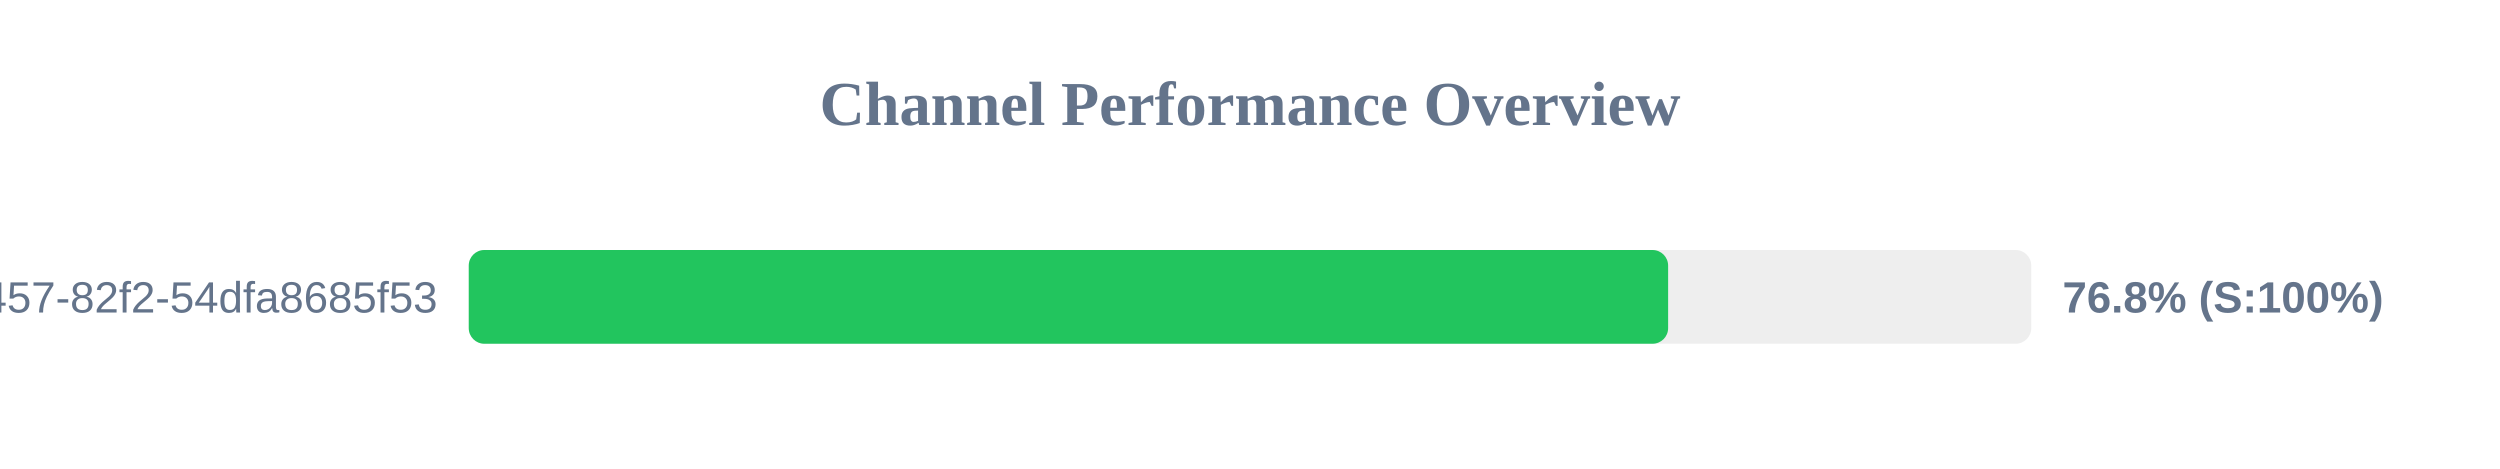
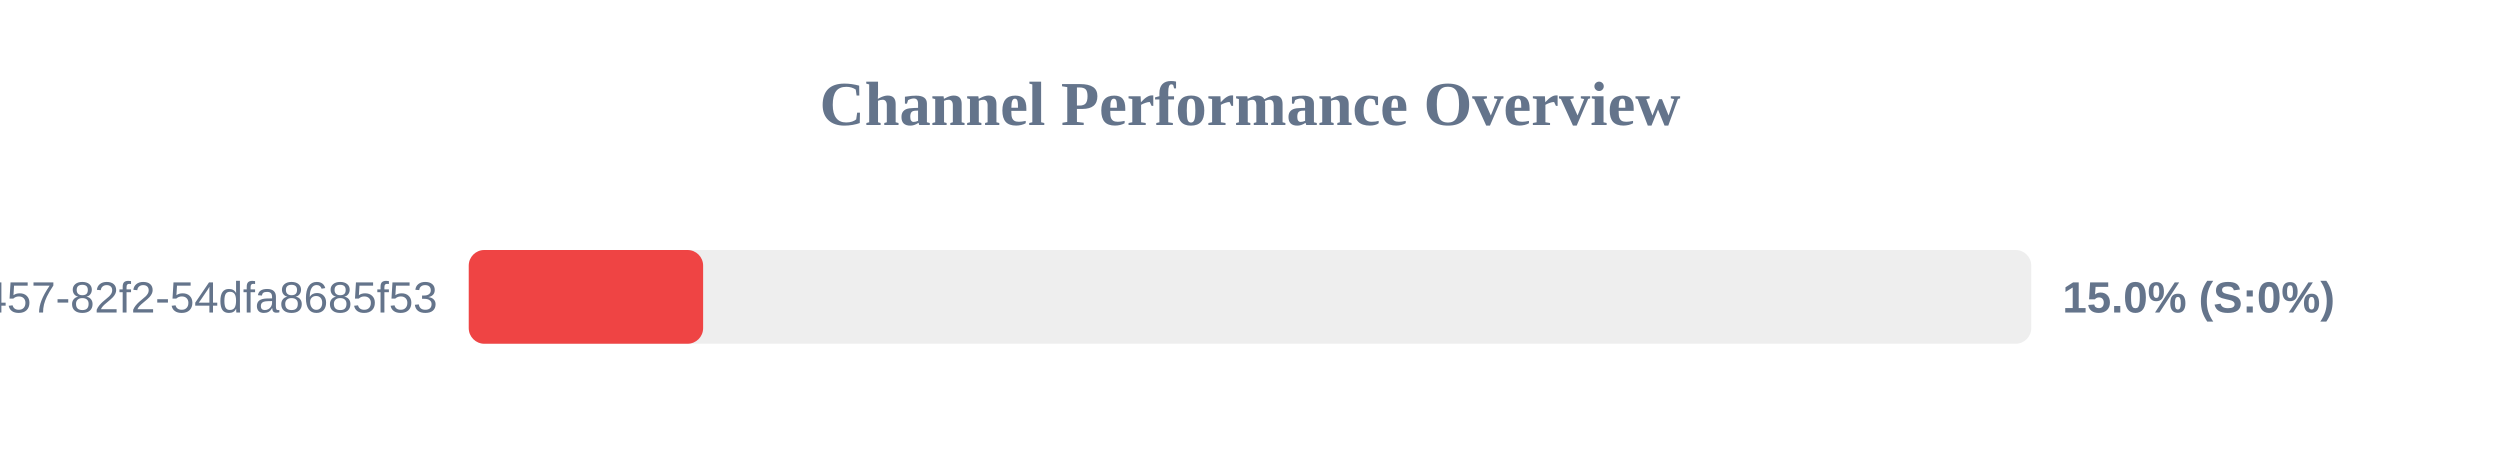
<svg xmlns="http://www.w3.org/2000/svg" width="800" height="150" version="1.1">
  <style>
        .row { font: 14px Arial; fill: #64748b; }
        .score { font: bold 14px Arial; fill: #64748b; }
    </style>
  <text x="400" y="40" text-anchor="middle" font-size="20px" font-weight="bold" fill="#64748b">Channel Performance Overview</text>
  <rect x="150" y="80" width="500" height="30" fill="#eee" rx="5" />
-   <rect x="150" y="80" width="383.8" height="30" fill="#22c55e" rx="5" />
+   <rect x="150" y="80" width="75.0" height="30" fill="#ef4444" rx="5" />
  <text x="140" y="100" text-anchor="end" class="row">?uuid=413c8b50-96bf-4457-82f2-54dfa8685f53</text>
-   <text x="660" y="100" text-anchor="start" class="score">76.8% (S:100%)</text>
+   <text x="660" y="100" text-anchor="start" class="score">15.0% (S:0%)</text>
</svg>
